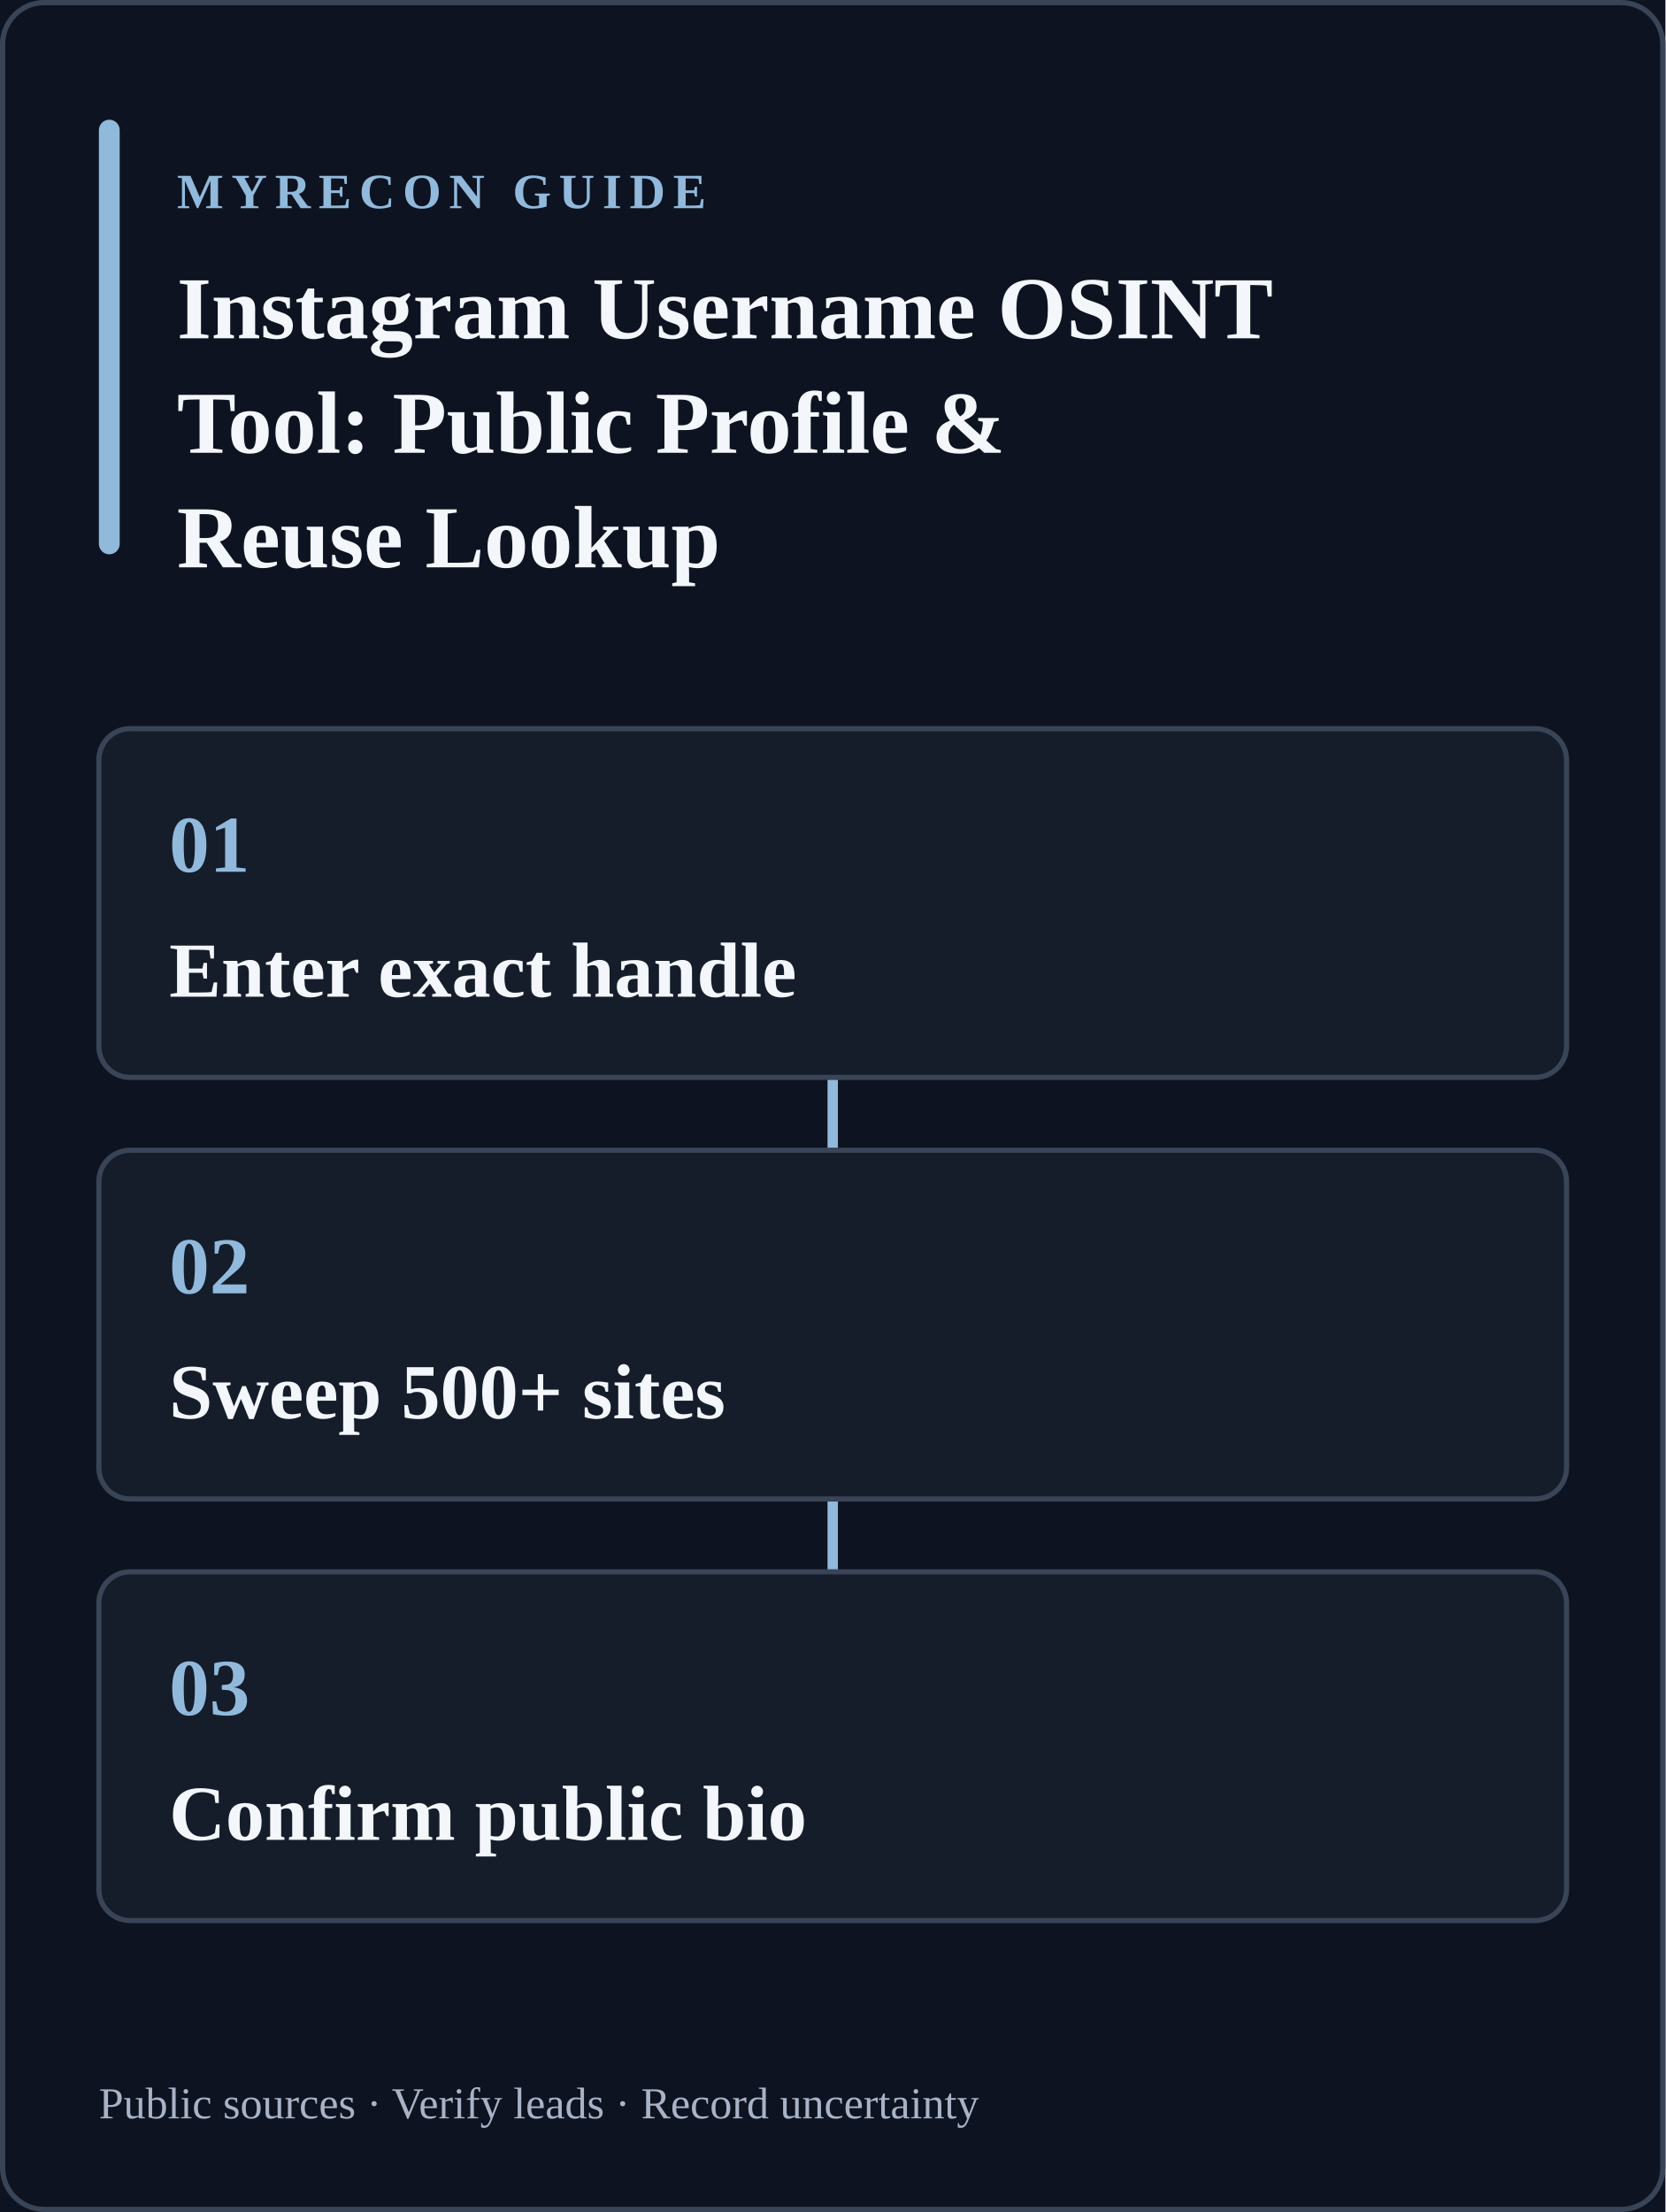
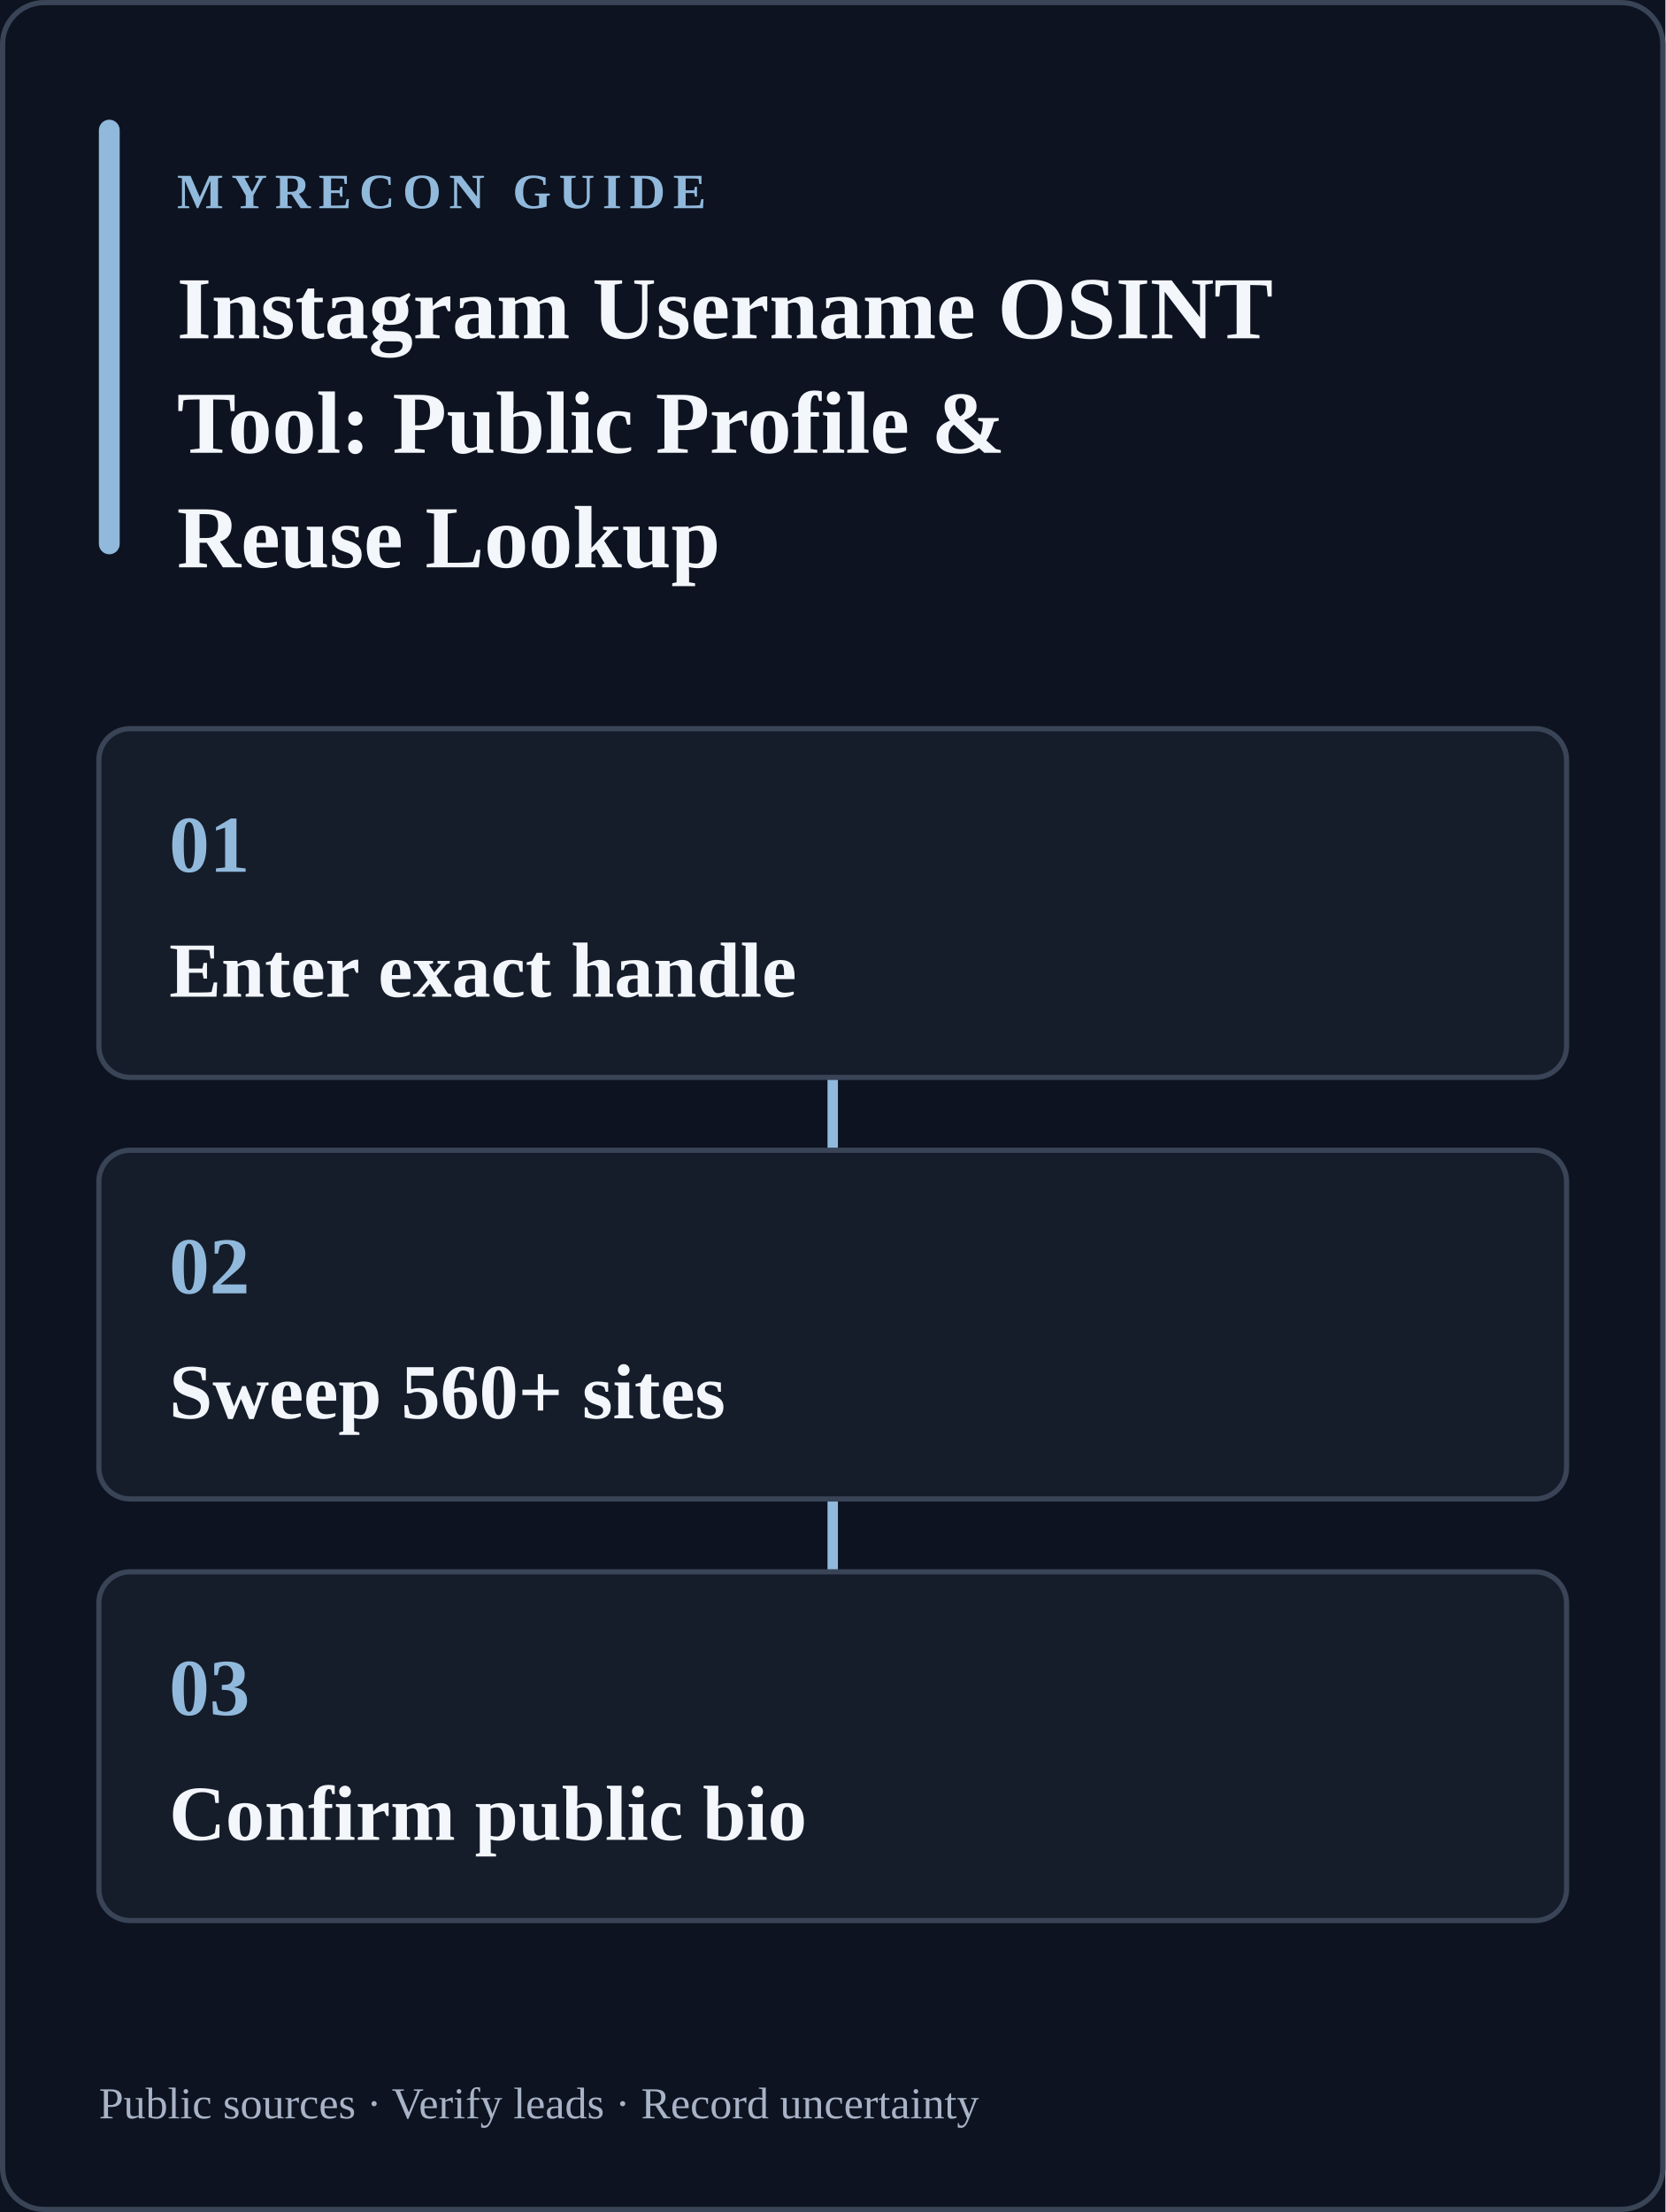
<svg xmlns="http://www.w3.org/2000/svg" width="640" height="850" viewBox="0 0 640 850" role="img" aria-labelledby="title desc">
  <rect width="640" height="850" fill="#0d1320" />
  <rect x="1" y="1" width="638" height="848" rx="16" fill="none" stroke="#394457" stroke-width="2" />
  <rect x="38" y="46" width="8" height="167" rx="4" fill="#91b9dc" />
  <text x="68" y="80" fill="#91b9dc" font-size="19" font-weight="700" letter-spacing="3">MYRECON GUIDE</text>
  <text x="68" y="130" fill="#f3f6fb" font-size="34" font-weight="700">Instagram Username OSINT</text>
  <text x="68" y="174" fill="#f3f6fb" font-size="34" font-weight="700">Tool: Public Profile &amp;</text>
  <text x="68" y="218" fill="#f3f6fb" font-size="34" font-weight="700">Reuse Lookup</text>
  <path d="M320 414v28m0 134v28" stroke="#91b9dc" stroke-width="4" stroke-linecap="round" />
  <g>
    <rect x="38" y="280" width="564" height="134" rx="12" fill="#151c2a" stroke="#394457" stroke-width="2" />
    <text x="65" y="335" fill="#91b9dc" font-size="31" font-weight="700">01</text>
    <text x="65" y="383" fill="#f3f6fb" font-size="30" font-weight="600">Enter exact handle</text>
  </g>
  <g>
    <rect x="38" y="442" width="564" height="134" rx="12" fill="#151c2a" stroke="#394457" stroke-width="2" />
    <text x="65" y="497" fill="#91b9dc" font-size="31" font-weight="700">02</text>
-     <text x="65" y="545" fill="#f3f6fb" font-size="30" font-weight="600">Sweep 500+ sites</text>
+     <text x="65" y="545" fill="#f3f6fb" font-size="30" font-weight="600">Sweep 560+ sites</text>
  </g>
  <g>
    <rect x="38" y="604" width="564" height="134" rx="12" fill="#151c2a" stroke="#394457" stroke-width="2" />
    <text x="65" y="659" fill="#91b9dc" font-size="31" font-weight="700">03</text>
    <text x="65" y="707" fill="#f3f6fb" font-size="30" font-weight="600">Confirm public bio</text>
  </g>
  <text x="38" y="814" fill="#a8b3c7" font-size="17">Public sources · Verify leads · Record uncertainty</text>
</svg>
